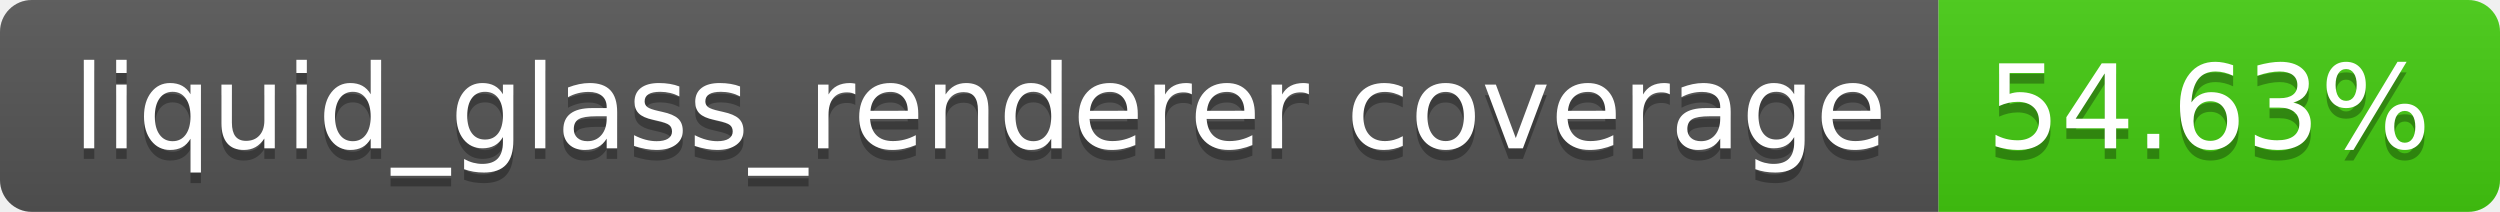
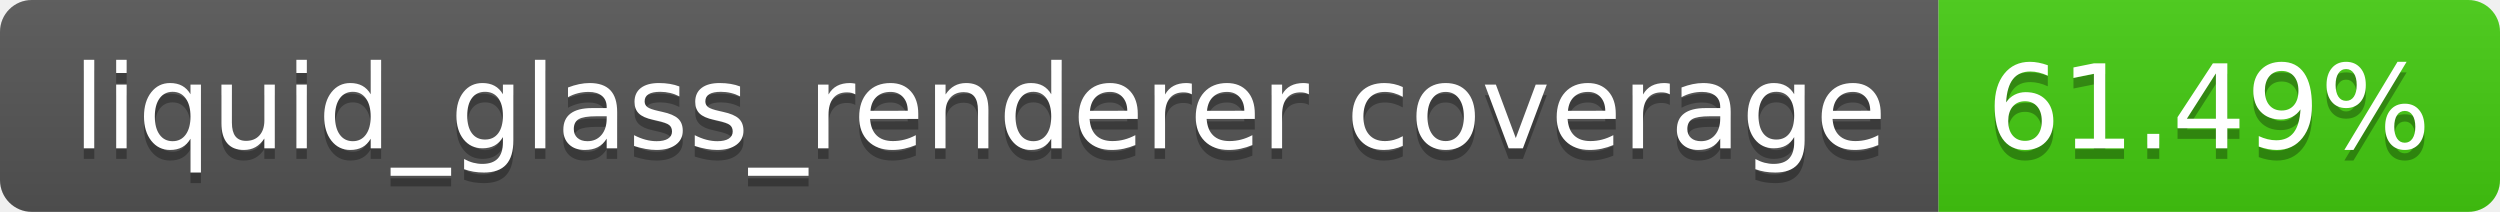
- <svg xmlns="http://www.w3.org/2000/svg" width="236" height="20" role="img" aria-label="liquid_glass_renderer coverage: 54.63%">
+ <svg xmlns="http://www.w3.org/2000/svg" width="236" height="20" role="img" aria-label="liquid_glass_renderer coverage: 61.49%">
  <linearGradient id="s" x2="0" y2="100%">
    <stop offset="0" stop-color="#bbb" stop-opacity=".1" />
    <stop offset="1" stop-opacity=".1" />
  </linearGradient>
  <clipPath id="r">
    <rect width="236" height="20" rx="3" fill="#fff" />
  </clipPath>
  <g clip-path="url(#r)">
    <rect width="183" height="20" fill="#555" />
    <rect x="183" width="53" height="20" fill="#4c1" />
    <rect width="236" height="20" fill="url(#s)" />
  </g>
  <g fill="#fff" text-anchor="middle" font-family="Verdana,Geneva,DejaVu Sans,sans-serif" text-rendering="geometricPrecision" font-size="110">
    <text aria-hidden="true" x="925" y="150" fill="#010101" fill-opacity=".3" transform="scale(.1)" textLength="1730">liquid_glass_renderer coverage</text>
    <text x="925" y="140" transform="scale(.1)" fill="#fff" textLength="1730">liquid_glass_renderer coverage</text>
-     <text aria-hidden="true" x="2085" y="150" fill="#010101" fill-opacity=".3" transform="scale(.1)" textLength="430">54.63%</text>
-     <text x="2085" y="140" transform="scale(.1)" fill="#fff" textLength="430">54.63%</text>
+     <text aria-hidden="true" x="2085" y="150" fill="#010101" fill-opacity=".3" transform="scale(.1)" textLength="430">61.49%</text>
+     <text x="2085" y="140" transform="scale(.1)" fill="#fff" textLength="430">61.49%</text>
  </g>
</svg>
